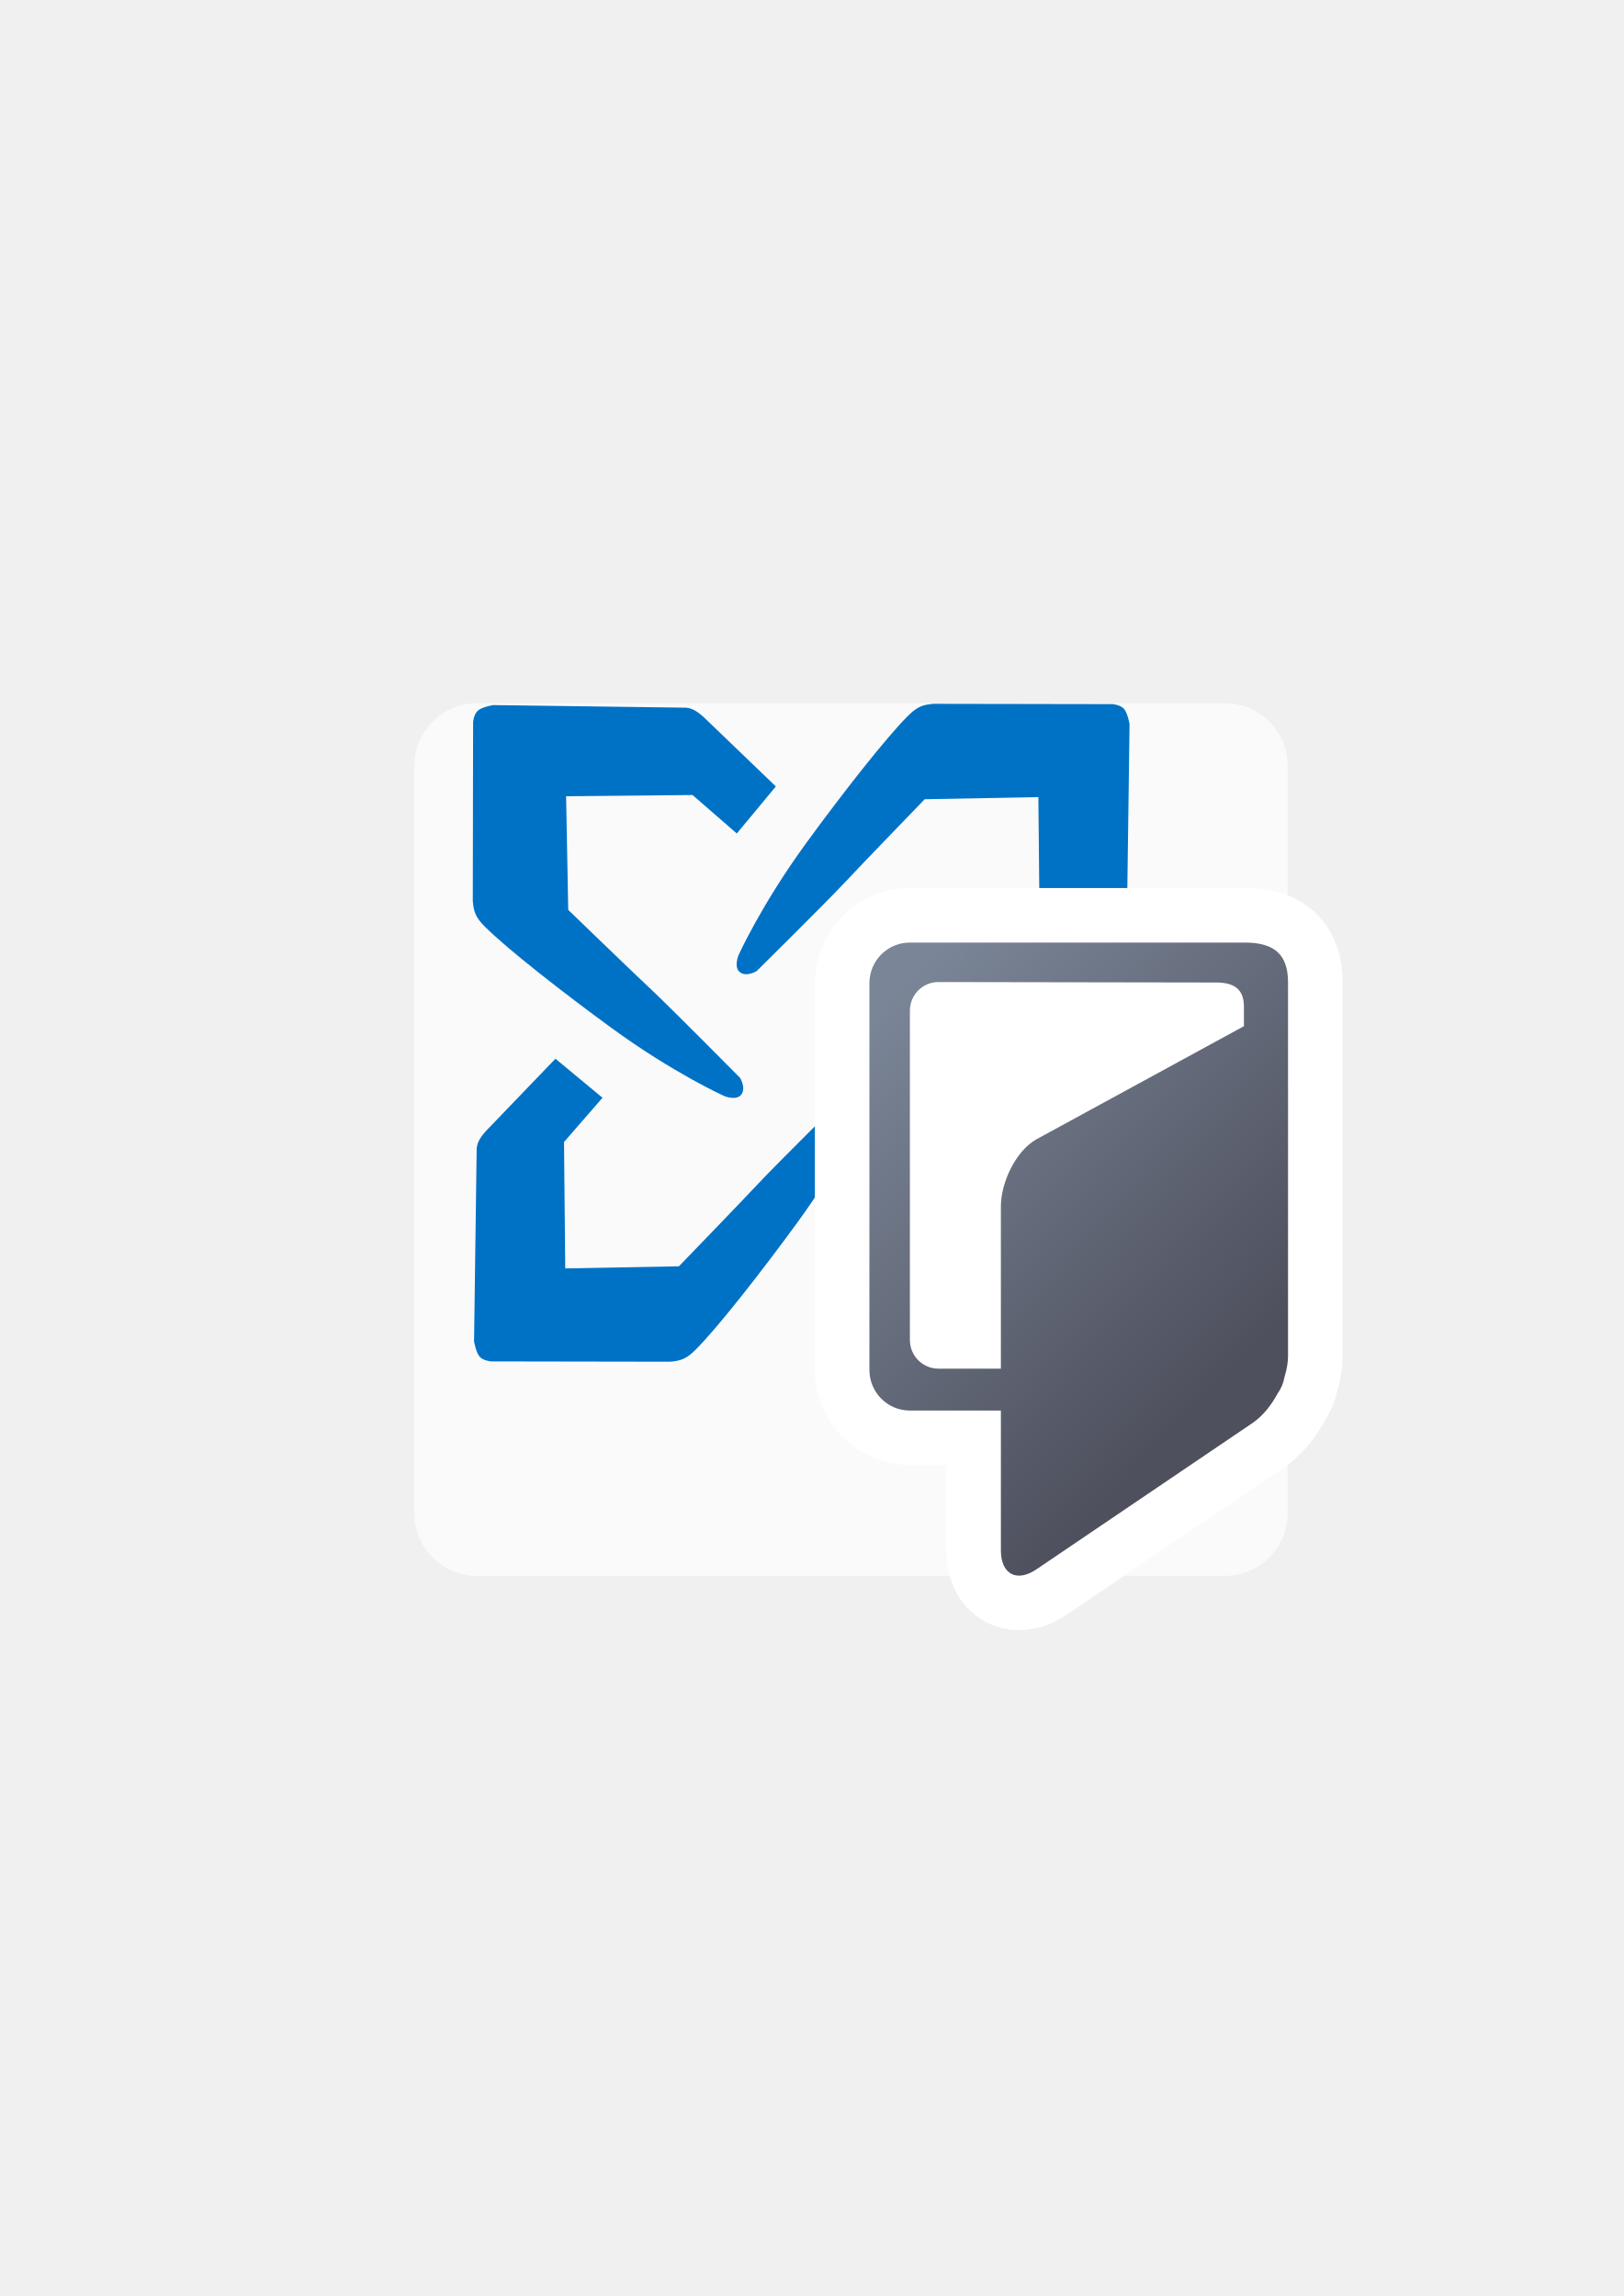
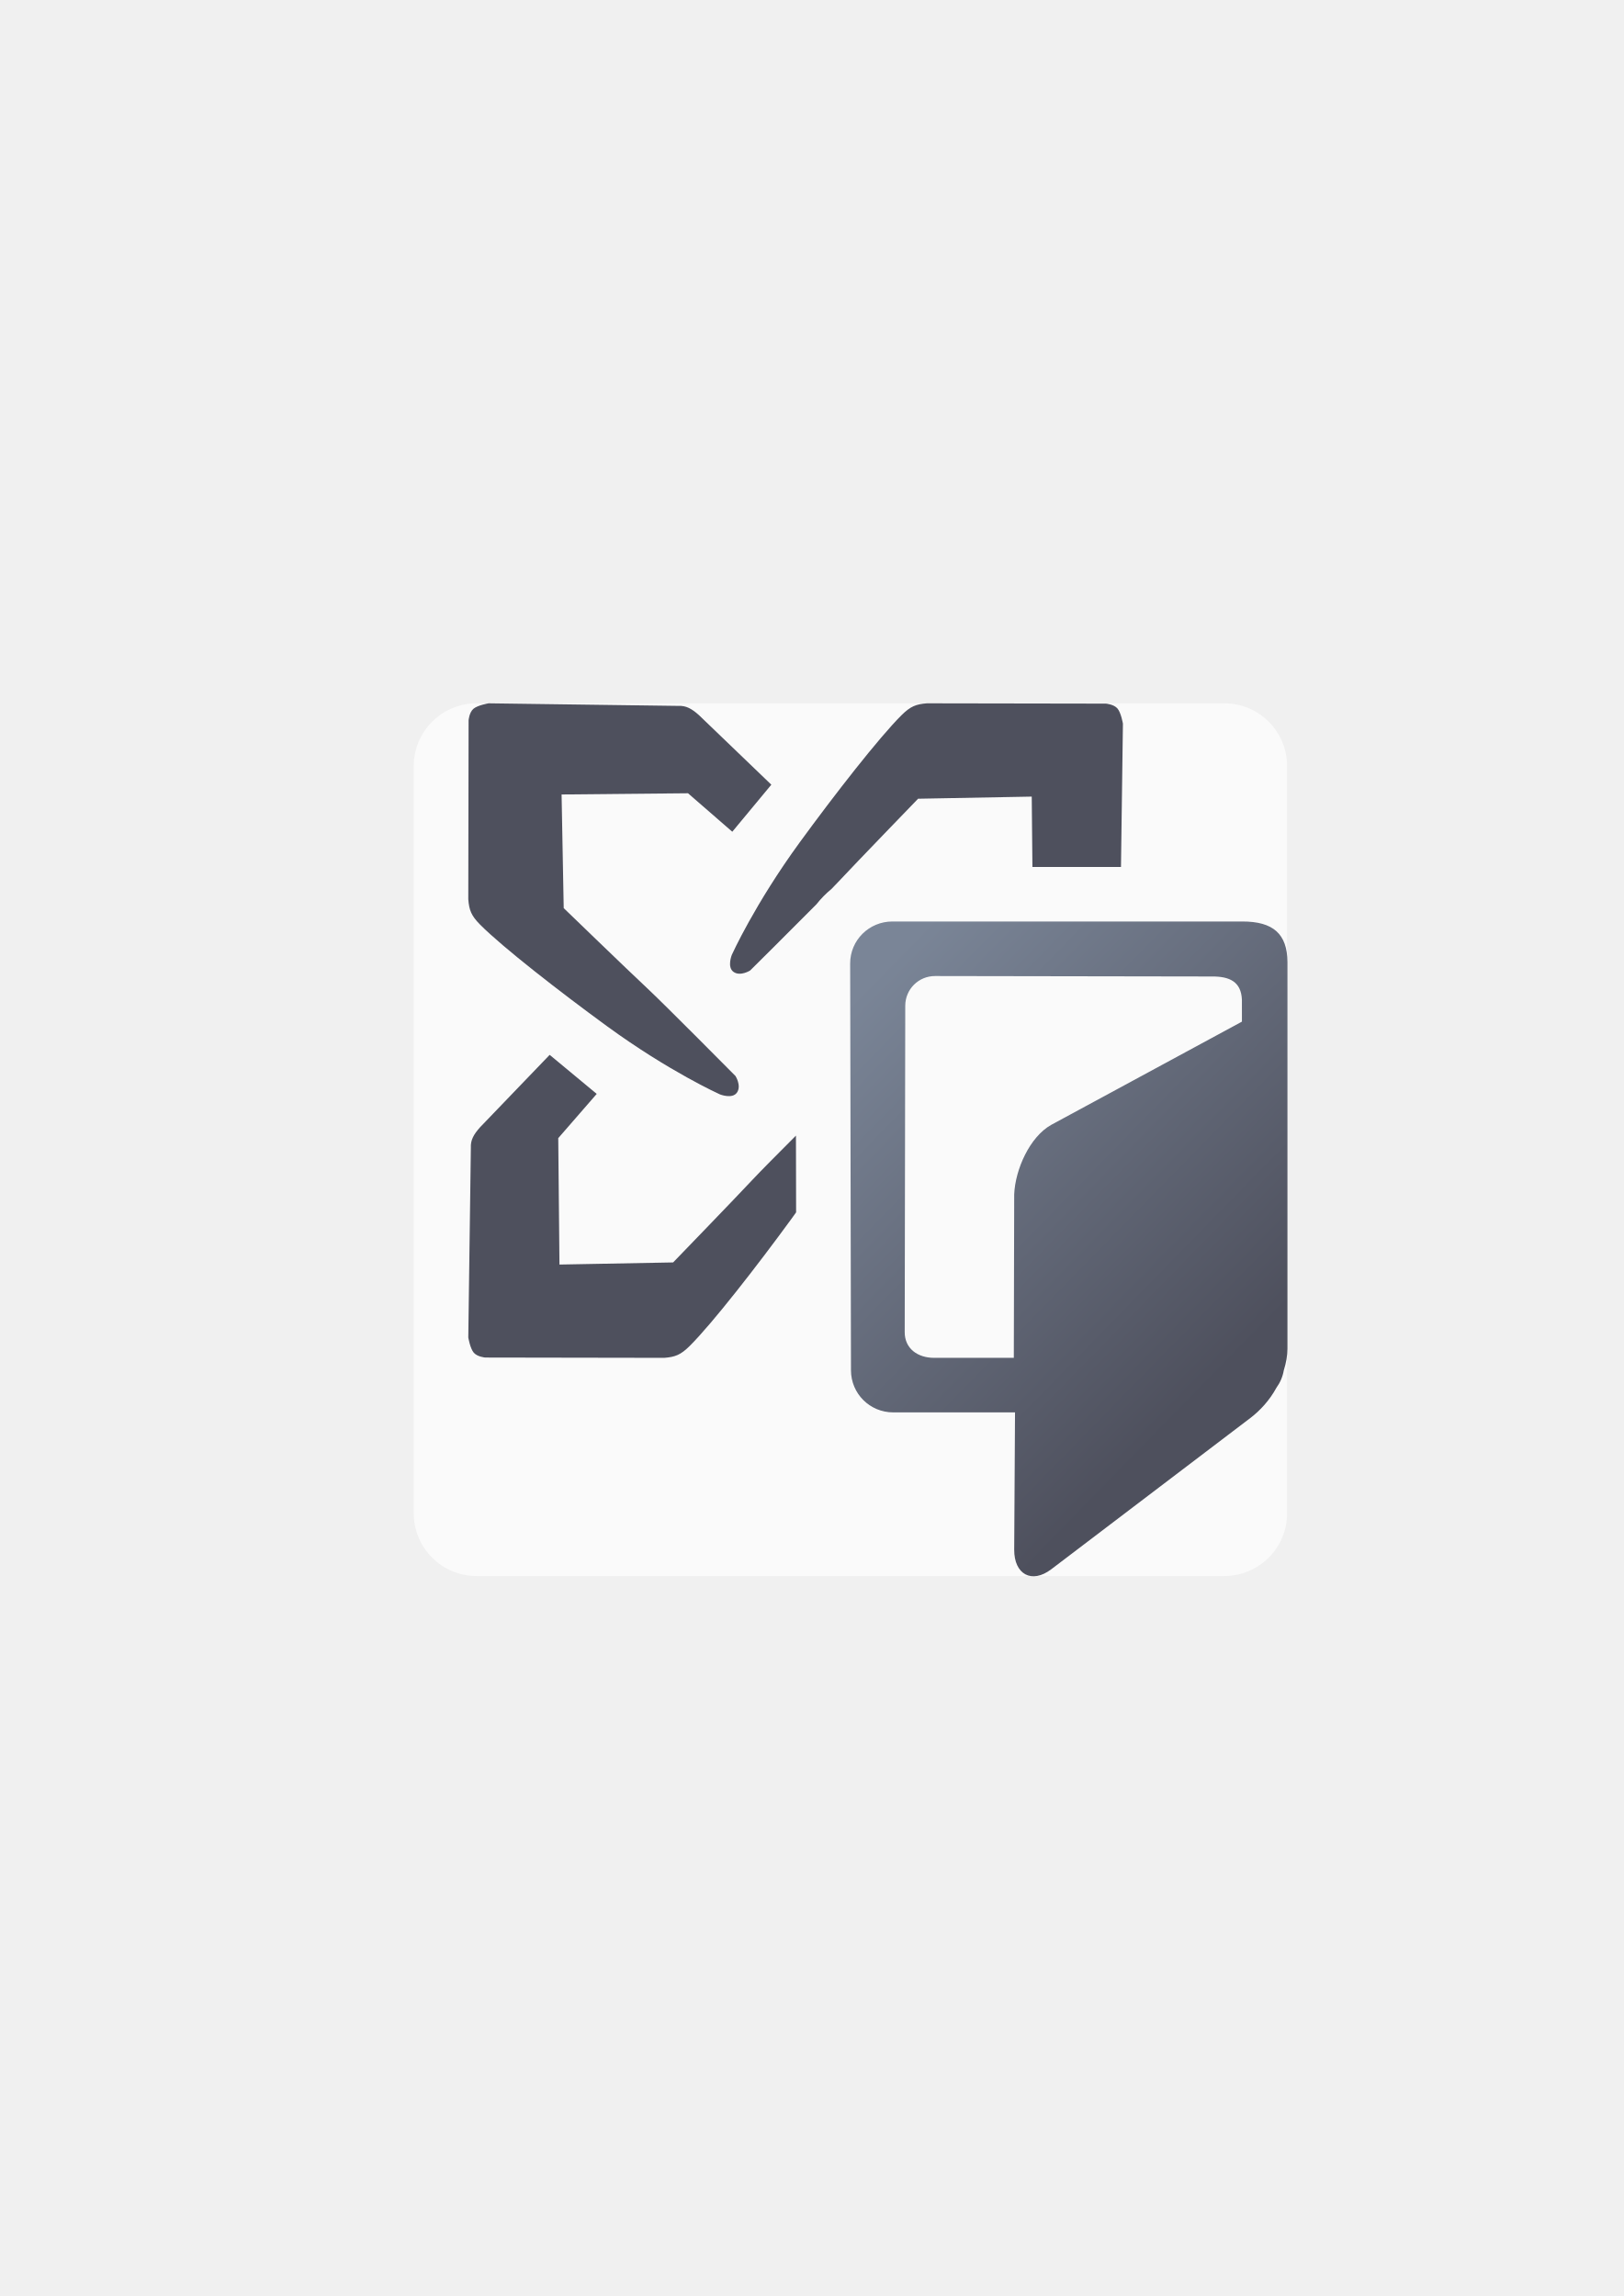
<svg xmlns="http://www.w3.org/2000/svg" xmlns:xlink="http://www.w3.org/1999/xlink" width="210mm" height="297mm" viewBox="0 0 744.094 1052.362" id="svg2" version="1.1">
  <defs id="defs4">
    <linearGradient id="linearGradient2224">
      <stop id="stop2226" offset="0" style="stop-color:#7c7c7c;stop-opacity:1;" />
      <stop id="stop2228" offset="1" style="stop-color:#b8b8b8;stop-opacity:1;" />
    </linearGradient>
    <linearGradient id="linearGradient15218">
      <stop id="stop15220" offset="0" style="stop-color:#eeeeef;stop-opacity:1;" />
      <stop id="stop2736" offset="0.599" style="stop-color:#d3d7cf;stop-opacity:1;" />
      <stop id="stop2738" offset="0.828" style="stop-color:#ffffff;stop-opacity:1;" />
      <stop id="stop15222" offset="1" style="stop-color:#d3d7cf;stop-opacity:1;" />
    </linearGradient>
    <pattern y="0" x="0" height="6" width="6" patternUnits="userSpaceOnUse" id="EMFhbasepattern" />
    <pattern y="0" x="0" height="6" width="6" patternUnits="userSpaceOnUse" id="EMFhbasepattern-5" />
-     <linearGradient xlink:href="#linearGradient4240" id="linearGradient4246" x1="223.809" y1="586.307" x2="436.181" y2="379.832" gradientUnits="userSpaceOnUse" gradientTransform="matrix(-0.7788498,0,0,0.7836458,744.2032,163.6432)" />
+     <linearGradient xlink:href="#linearGradient4240" id="linearGradient4246" x1="223.809" y1="586.307" x2="436.181" y2="379.832" gradientUnits="userSpaceOnUse" gradientTransform="matrix(-0.8135886,0,0,0.8098504,839.0055,99.36504)" />
    <linearGradient id="linearGradient4240">
      <stop style="stop-color:#4e505d;stop-opacity:1;" offset="0" id="stop4242" />
      <stop style="stop-color:#7a8597;stop-opacity:1" offset="1" id="stop4244" />
    </linearGradient>
-     <linearGradient xlink:href="#linearGradient4240" id="linearGradient4191" gradientUnits="userSpaceOnUse" gradientTransform="matrix(-0.7788498,0,0,0.7836458,744.2032,163.6432)" x1="223.809" y1="586.307" x2="436.181" y2="379.832" />
  </defs>
  <g id="layer1">
-     <g id="g4193">
-       <rect y="322.362" x="190" height="400" width="400" id="rect4160" style="opacity:1;fill:none;fill-opacity:1;stroke:none;stroke-width:23;stroke-linecap:butt;stroke-linejoin:round;stroke-miterlimit:4;stroke-dasharray:none;stroke-opacity:1" />
-       <rect ry="28.757" y="322.32" x="189.869" height="400" width="400.234" id="rect4168" style="color:#252525;clip-rule:nonzero;display:inline;overflow:visible;visibility:visible;opacity:0.651;isolation:auto;mix-blend-mode:normal;color-interpolation:sRGB;color-interpolation-filters:linearRGB;solid-color:#252525;solid-opacity:1;fill:#ffffff;fill-opacity:1;fill-rule:nonzero;stroke:none;stroke-width:10;stroke-linecap:butt;stroke-linejoin:bevel;stroke-miterlimit:4;stroke-dasharray:none;stroke-dashoffset:60.96;stroke-opacity:1;color-rendering:auto;image-rendering:auto;shape-rendering:auto;text-rendering:auto;enable-background:accumulate" />
-       <g transform="matrix(3.15145,0,0,3.15145,-986.5442,-1162.264)" style="fill:#0072c6;fill-opacity:1" id="g4170">
-         <path style="fill:#0072c6;fill-opacity:1;fill-rule:evenodd;stroke:none;stroke-width:1px;stroke-linecap:butt;stroke-linejoin:miter;stroke-opacity:1" d="m 448.792,471.165 c -1.577,0.126 -2.379,0.427 -3.685,1.722 -3.244,3.216 -9.77,11.595 -14.788,18.475 -6.587,9.032 -9.892,16.382 -9.892,16.382 0,0 -0.735,1.809 0.261,2.494 0.996,0.684 2.406,-0.219 2.406,-0.219 0,0 10.363,-10.26 12.838,-12.912 2.475,-2.652 11.579,-12.065 11.579,-12.065 l 16.529,-0.309 0.177,18.385 -5.595,6.437 6.843,5.677 10.123,-10.533 c 0.936,-1.052 1.392,-1.87 1.337,-2.978 l 0.374,-27.595 c 0,0 -0.265,-1.591 -0.795,-2.21 -0.53,-0.619 -1.679,-0.707 -1.679,-0.707 z" id="path4160" />
-         <path id="path4162" d="m 477.836,538.16 c -0.126,-1.577 -0.427,-2.379 -1.722,-3.685 -3.216,-3.244 -11.595,-9.77 -18.475,-14.788 -9.032,-6.587 -16.382,-9.892 -16.382,-9.892 0,0 -1.809,-0.735 -2.494,0.261 -0.684,0.996 0.219,2.406 0.219,2.406 0,0 10.26,10.363 12.912,12.838 2.652,2.475 12.065,11.579 12.065,11.579 l 0.309,16.529 -18.385,0.177 -6.437,-5.595 -5.677,6.843 10.533,10.123 c 1.052,0.936 1.87,1.392 2.978,1.337 l 27.595,0.374 c 0,0 1.591,-0.265 2.21,-0.795 0.619,-0.53 0.707,-1.679 0.707,-1.679 z" style="fill:#0072c6;fill-opacity:1;fill-rule:evenodd;stroke:none;stroke-width:1px;stroke-linecap:butt;stroke-linejoin:miter;stroke-opacity:1" />
-         <path style="fill:#0072c6;fill-opacity:1;fill-rule:evenodd;stroke:none;stroke-width:1px;stroke-linecap:butt;stroke-linejoin:miter;stroke-opacity:1" d="m 410.487,566.85 c 1.577,-0.126 2.379,-0.427 3.685,-1.722 3.244,-3.216 9.77,-11.595 14.788,-18.475 6.587,-9.032 9.892,-16.382 9.892,-16.382 0,0 0.735,-1.809 -0.261,-2.494 -0.996,-0.684 -2.406,0.219 -2.406,0.219 0,0 -10.363,10.26 -12.838,12.912 -2.475,2.652 -11.579,12.065 -11.579,12.065 l -16.529,0.309 -0.177,-18.385 5.595,-6.437 -6.843,-5.677 -10.123,10.533 c -0.936,1.052 -1.392,1.87 -1.337,2.978 l -0.374,27.595 c 0,0 0.265,1.591 0.795,2.21 0.53,0.619 1.679,0.707 1.679,0.707 z" id="path4164" />
-         <path id="path4166" d="m 381.797,499.855 c 0.126,1.577 0.427,2.379 1.722,3.685 3.216,3.244 11.595,9.77 18.475,14.788 9.032,6.587 16.382,9.892 16.382,9.892 0,0 1.809,0.735 2.494,-0.261 0.684,-0.996 -0.219,-2.406 -0.219,-2.406 0,0 -10.26,-10.363 -12.912,-12.838 -2.652,-2.475 -12.065,-11.579 -12.065,-11.579 l -0.309,-16.529 18.385,-0.177 6.437,5.595 5.677,-6.843 -10.533,-10.123 c -1.052,-0.936 -1.87,-1.392 -2.978,-1.337 l -27.595,-0.374 c 0,0 -1.591,0.265 -2.21,0.795 -0.619,0.53 -0.707,1.679 -0.707,1.679 z" style="fill:#0072c6;fill-opacity:1;fill-rule:evenodd;stroke:none;stroke-width:1px;stroke-linecap:butt;stroke-linejoin:miter;stroke-opacity:1" />
-       </g>
-       <rect ry="33.302" y="414.239" x="390.656" height="216.182" width="191.113" id="rect4187" style="color:#000000;clip-rule:nonzero;display:inline;overflow:visible;visibility:visible;opacity:1;isolation:auto;mix-blend-mode:normal;color-interpolation:sRGB;color-interpolation-filters:linearRGB;solid-color:#000000;solid-opacity:1;fill:#ffffff;fill-opacity:1;fill-rule:nonzero;stroke:none;stroke-width:50;stroke-linecap:butt;stroke-linejoin:round;stroke-miterlimit:4;stroke-dasharray:none;stroke-dashoffset:0;stroke-opacity:1;color-rendering:auto;image-rendering:auto;shape-rendering:auto;text-rendering:auto;enable-background:accumulate" />
-       <path style="opacity:1;fill:url(#linearGradient4191);fill-opacity:1;stroke:#ffffff;stroke-width:50;stroke-linecap:round;stroke-linejoin:round;stroke-miterlimit:4;stroke-dasharray:none;stroke-opacity:1" d="m 570.407,432.024 c 13.591,-0.023 19.784,5.486 19.859,18.024 l 0,171.421 c 0,3.057 -0.583,6.33 -1.597,9.595 -0.489,2.866 -1.623,5.502 -3.248,7.757 -2.936,5.497 -6.967,10.391 -11.433,13.415 l -99.034,67.068 c -9.018,6.107 -16.278,2.22 -16.278,-8.718 l 0,-64.072 -41.713,0 c -10.27,0 -18.537,-8.319 -18.537,-18.651 l 0,-177.188 c 0,-10.333 8.268,-18.65 18.537,-18.65 z M 556.788,450.323 430.056,450.119 c -7.246,-0.012 -13.079,5.869 -13.079,13.16 l 0,150.869 c 0,7.29 5.833,13.16 13.079,13.16 l 28.62,0 0,-74.343 c 0,-10.938 6.791,-25.429 16.278,-30.769 l 95.101,-51.85 -0.009,-9.714 c -0.32,-7.997 -5.414,-10.397 -13.259,-10.309 z" id="path4189" />
-       <path id="rect4174" d="m 570.407,432.024 c 13.591,-0.023 19.784,5.486 19.859,18.024 l 0,171.421 c 0,3.057 -0.583,6.33 -1.597,9.595 -0.489,2.866 -1.623,5.502 -3.248,7.757 -2.936,5.497 -6.967,10.391 -11.433,13.415 l -99.034,67.068 c -9.018,6.107 -16.278,2.22 -16.278,-8.718 l 0,-64.072 -41.713,0 c -10.27,0 -18.537,-8.319 -18.537,-18.651 l 0,-177.188 c 0,-10.333 8.268,-18.65 18.537,-18.65 z m -13.62,18.299 -126.732,-0.204 c -7.246,-0.012 -13.079,5.869 -13.079,13.16 l 0,150.869 c 0,7.29 5.833,13.16 13.079,13.16 l 28.62,0 0,-74.343 c 0,-10.938 6.791,-25.429 16.278,-30.769 l 95.101,-51.85 -0.009,-9.714 c -0.32,-7.997 -5.414,-10.397 -13.259,-10.309 z" style="opacity:1;fill:url(#linearGradient4246);fill-opacity:1;stroke:none;stroke-width:16;stroke-linecap:round;stroke-linejoin:round;stroke-miterlimit:4;stroke-dasharray:none;stroke-opacity:1" />
+     <g id="g4227" transform="translate(-88.20341,45.64273)">
+       <rect y="276.762" x="277.936" height="400" width="400" id="rect4160" style="opacity:1;fill:none;fill-opacity:1;stroke:none;stroke-width:23;stroke-linecap:butt;stroke-linejoin:round;stroke-miterlimit:4;stroke-dasharray:none;stroke-opacity:1" />
+       <rect ry="28.757" y="276.719" x="277.805" height="400" width="400.234" id="rect4168" style="color:#252525;clip-rule:nonzero;display:inline;overflow:visible;visibility:visible;opacity:0.651;isolation:auto;mix-blend-mode:normal;color-interpolation:sRGB;color-interpolation-filters:linearRGB;solid-color:#252525;solid-opacity:1;fill:#ffffff;fill-opacity:1;fill-rule:nonzero;stroke:none;stroke-width:10;stroke-linecap:butt;stroke-linejoin:bevel;stroke-miterlimit:4;stroke-dasharray:none;stroke-dashoffset:60.96;stroke-opacity:1;color-rendering:auto;image-rendering:auto;shape-rendering:auto;text-rendering:auto;enable-background:accumulate" />
+       <path id="path4160" d="m 312.137,276.719 c 0,0 -5.015,0.837 -6.965,2.508 -1.95,1.671 -2.229,5.291 -2.229,5.291 l -0.139,82.033 c 0.398,4.97 1.348,7.499 5.428,11.615 10.134,10.222 36.54,30.791 58.221,46.604 28.463,20.76 51.629,31.174 51.629,31.174 0,0 5.701,2.316 7.857,-0.822 2.156,-3.138 -0.689,-7.584 -0.689,-7.584 0,0 -32.335,-32.658 -40.691,-40.457 -8.357,-7.799 -38.021,-36.49 -38.021,-36.49 l -0.975,-52.088 57.939,-0.557 20.285,17.633 17.893,-21.564 -33.193,-31.904 c -3.316,-2.951 -5.895,-4.385 -9.387,-4.211 L 312.137,276.719 Z m 200.836,0 c -4.97,0.398 -7.499,1.348 -11.615,5.428 -10.222,10.134 -30.791,36.54 -46.604,58.221 -20.76,28.463 -31.174,51.629 -31.174,51.629 0,0 -2.316,5.701 0.822,7.857 3.138,2.156 7.584,-0.689 7.584,-0.689 0,0 17.911,-17.736 30.373,-30.334 2.029,-2.566 4.324,-4.916 6.854,-6.99 1.243,-1.283 2.439,-2.519 3.23,-3.367 7.799,-8.357 36.49,-38.021 36.49,-38.021 l 52.088,-0.975 0.311,32.242 40.582,0 0.891,-65.668 c 0,0 -0.837,-5.015 -2.508,-6.965 -1.671,-1.95 -5.291,-2.229 -5.291,-2.229 l -82.033,-0.139 z m -172.873,161.125 -31.904,33.193 c -2.951,3.316 -4.385,5.895 -4.211,9.387 l -1.18,86.963 c 0,0 0.837,5.015 2.508,6.965 1.671,1.95 5.291,2.229 5.291,2.229 l 82.033,0.139 c 4.97,-0.398 7.499,-1.348 11.615,-5.428 10.222,-10.134 30.791,-36.54 46.604,-58.221 0.749,-1.027 1.455,-2.03 2.178,-3.043 l -0.07,-35.172 c -8.122,8.129 -16.38,16.449 -19.797,20.109 -7.799,8.357 -36.49,38.021 -36.49,38.021 l -52.088,0.975 -0.557,-57.939 17.633,-20.285 -21.564,-17.893 z" style="fill:#4e505d;fill-opacity:1;fill-rule:evenodd;stroke:none;stroke-width:1px;stroke-linecap:butt;stroke-linejoin:miter;stroke-opacity:1" />
+       <path id="rect4174" d="m 497.169,376.72 c -10.728,0 -19.385,8.596 -19.364,19.274 l 0.375,186.45 c 0.021,10.678 8.636,19.276 19.364,19.276 l 55.813,0 -0.375,62.878 c -0.067,11.303 7.977,15.869 17.005,9.008 L 661.198,604.296 c 4.471,-3.398 8.877,-8.184 11.944,-13.865 1.698,-2.33 2.882,-5.054 3.393,-8.015 1.059,-3.374 1.669,-6.758 1.669,-9.917 l 0,-177.154 c -0.079,-12.957 -6.548,-18.65 -20.745,-18.626 z m 19.55,25 126.763,0.21 c 8.195,-0.091 13.515,2.39 13.849,10.655 l 0.01,10.038 -87.354,47.284 c -9.911,5.518 -16.518,20.505 -17.005,31.798 l -0.177,75.014 -36.513,0 c -7.569,0 -13.499,-4.251 -13.487,-11.785 l 0.25,-149.615 c 0.013,-7.534 6.094,-13.612 13.663,-13.6 z" style="opacity:1;fill:url(#linearGradient4246);fill-opacity:1;stroke:none;stroke-width:16;stroke-linecap:round;stroke-linejoin:round;stroke-miterlimit:4;stroke-dasharray:none;stroke-opacity:1" />
    </g>
  </g>
</svg>
